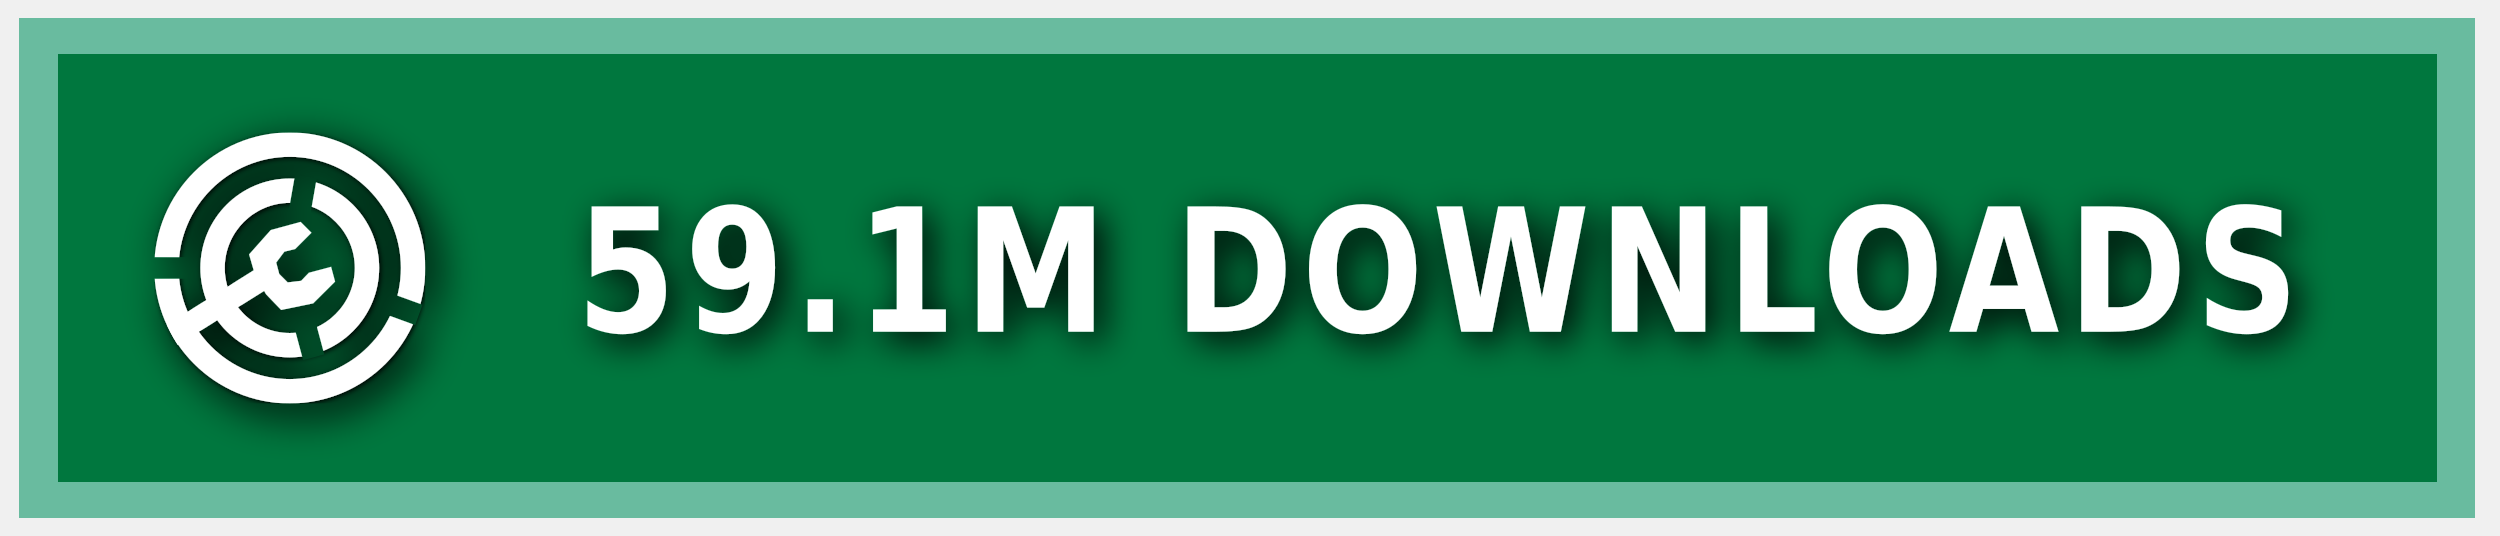
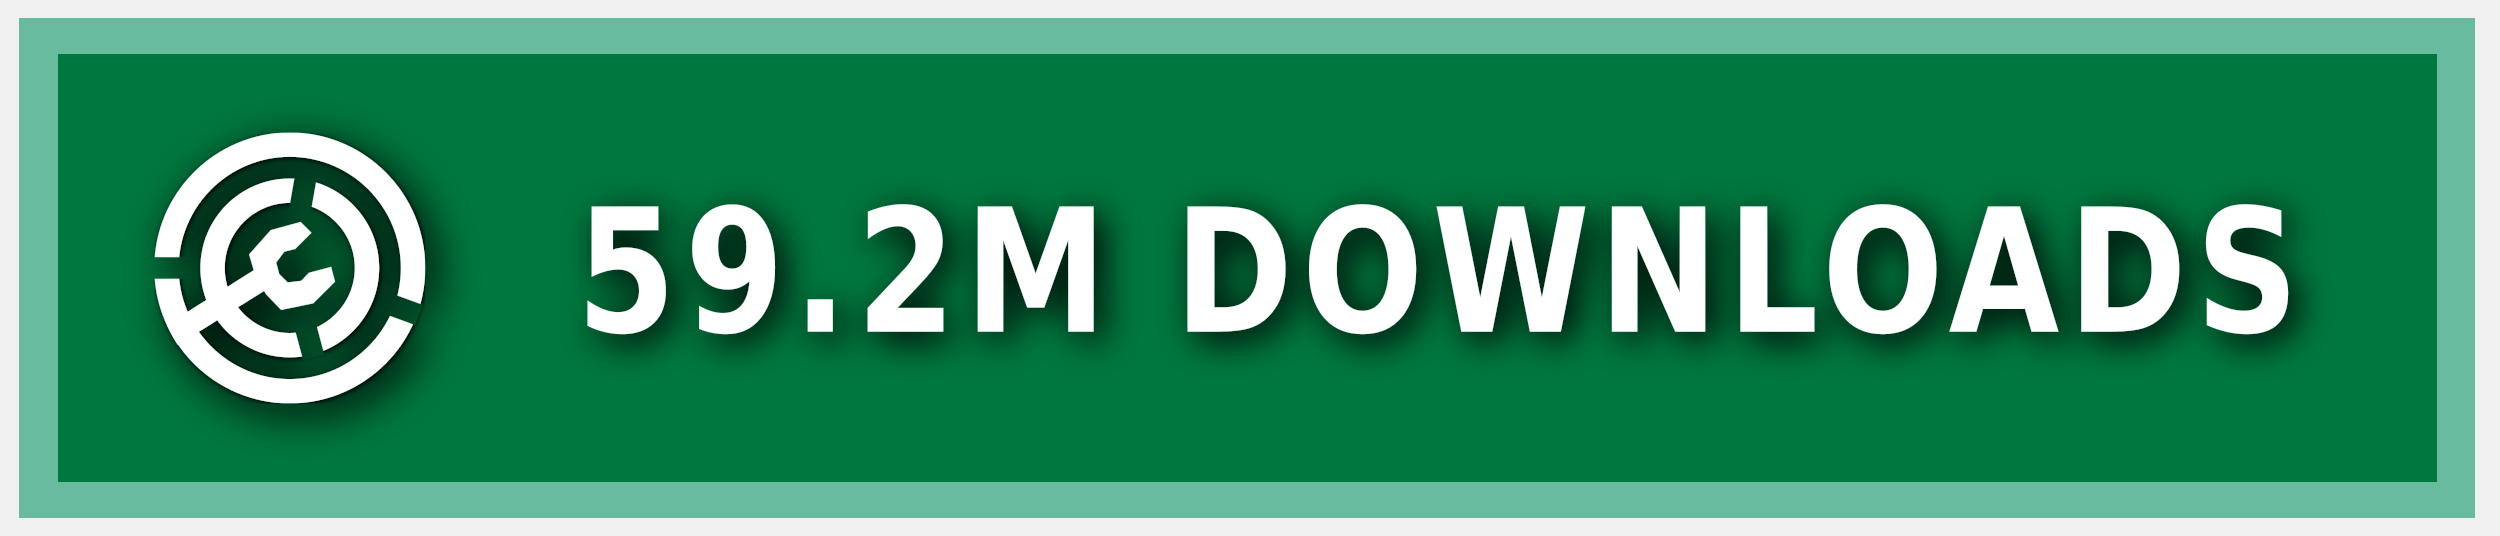
<svg xmlns="http://www.w3.org/2000/svg" xmlns:ns1="https://boxy-svg.com" width="140" height="30" role="img" aria-label="MODRINTH">
  <style> g:not(.noshadow) { filter: drop-shadow(0.5px 0.5px 1.0px black); } </style>
  <defs>
    <ns1:guide x="121.656" y="10.118" angle="90" />
    <ns1:guide x="127.198" y="17.628" angle="90" />
    <ns1:guide x="8.199" y="-3.08" angle="0" />
    <ns1:guide x="20.449" y="-4.101" angle="0" />
    <ns1:guide x="121.656" y="10.118" angle="90" />
    <ns1:guide x="127.198" y="17.628" angle="90" />
    <ns1:guide x="8.199" y="-3.08" angle="0" />
    <ns1:guide x="20.449" y="-4.101" angle="0" />
  </defs>
  <g class="noshadow" shape-rendering="crispEdges" style="" transform="matrix(1.074564, 0, 0, 1, 0, 0)">
    <rect x="1" y="1" width="128" height="28" style="fill: #00954E;" />
    <rect x="1" y="1" width="128" height="28" style="fill: rgba(0, 0, 0, 0.2);" />
    <rect x="2" y="2" width="126" height="26" style="fill: none; stroke-width:2px; stroke: rgba(211, 255, 255, 0.5);" />
  </g>
  <g fill-rule="evenodd" stroke-linejoin="round" stroke-miterlimit="1.5" clip-rule="evenodd" transform="matrix(1.2, 0, 0, 1.2, -1.2, -1.5)">
    <path fill="none" d="M 8.199 7.432 L 20.846 7.432 L 20.846 20.079 L 8.199 20.079 L 8.199 7.432 Z" style="" />
    <g clip-path="url(#a)" transform="matrix(0.126469, 0, 0, 0.126469, 8.198999, 7.431019)" style="">
      <path fill="#ffffff" d="M50 17c18.207 0 32.988 14.787 32.988 33S68.207 83 50 83 17.012 68.213 17.012 50 31.793 17 50 17Zm0 9c13.24 0 23.988 10.755 23.988 24S63.24 74 50 74 26.012 63.245 26.012 50 36.76 26 50 26Z" />
    </g>
    <g clip-path="url(#b)" transform="matrix(0.126469, 0, 0, 0.126469, 8.198999, 7.431019)" style="">
      <path fill="#ffffff" d="M50 0c27.596 0 50 22.404 50 50s-22.404 50-50 50S0 77.596 0 50 22.404 0 50 0Zm0 9c22.629 0 41 18.371 41 41S72.629 91 50 91 9 72.629 9 50 27.371 9 50 9Z" />
    </g>
    <g class="noshadow" clip-path="url(#c)" transform="matrix(0.112383, 0, 0, 0.122032, 8.268063, 7.737635)" style="">
      <path fill="none" stroke="#ffffff" stroke-width="9" d="M 50 50 L 5.171 75.882" />
    </g>
    <path fill="#ffffff" d="M 12.909 14.103 L 12.625 13.123 L 13.637 11.985 L 15.028 11.605 L 15.534 12.111 L 14.775 12.87 L 14.269 12.996 L 13.89 13.502 L 14.032 14.038 L 14.425 14.429 L 15.053 14.354 L 15.415 13.979 L 16.452 13.701 L 16.637 14.392 L 15.613 15.407 L 14.121 15.714 L 13.415 14.979 L 12.909 14.103 Z" style="" />
    <clipPath id="clip-1">
      <path d="M50 0c27.596 0 50 22.404 50 50s-22.404 50-50 50S0 77.596 0 50 22.404 0 50 0Zm0 39.549c5.768 0 10.451 4.683 10.451 10.451 0 5.768-4.683 10.451-10.451 10.451-5.768 0-10.451-4.683-10.451-10.451 0-5.768 4.683-10.451 10.451-10.451Z" />
    </clipPath>
    <g class="noshadow" clip-path="url(#clip-1)" transform="matrix(0.064459, 0.010209, -0.018807, 0.118741, -9.215255, -61.72825)" style="transform-origin: 27.985px 74.177px;">
      <path fill="none" stroke="#ffffff" stroke-width="9" d="M 49.29 67.75 L 6.679 80.603" style="" />
    </g>
  </g>
  <g>
    <clipPath id="a">
      <path fill-rule="evenodd" stroke-linejoin="round" stroke-miterlimit="1.5" clip-rule="evenodd" d="M100 0H0v100h100V0ZM46.002 49.295l.076 1.757 8.83 32.963 7.843-2.102-8.596-32.094 5.804-32.932-7.997-1.41-5.96 33.818Z" />
    </clipPath>
    <clipPath id="b">
      <path d="M0 0v46h50l1.368.241L99 63.578l-2.736 7.517L49.295 54H0v46h100V0H0Z" />
    </clipPath>
    <clipPath id="c">
      <path d="M50 0c27.596 0 50 22.404 50 50s-22.404 50-50 50S0 77.596 0 50 22.404 0 50 0Zm0 39.549c5.768 0 10.451 4.683 10.451 10.451 0 5.768-4.683 10.451-10.451 10.451-5.768 0-10.451-4.683-10.451-10.451 0-5.768 4.683-10.451 10.451-10.451Z" />
    </clipPath>
  </g>
  <g fill="#fff" text-anchor="middle" font-family="Verdana,Geneva,DejaVu Sans,sans-serif" text-rendering="geometricPrecision" font-size="100" transform="matrix(1, 0, 0, 1, 13, 0)">
-     <text style="font-size: 80px; font-weight: 700; white-space: pre;" transform="matrix(0.1, 0, 0, 0.120296, 0, -3.678133)" x="675" y="185" letter-spacing="5">59.1M DOWNLOADS</text>
+     <text style="font-size: 80px; font-weight: 700; white-space: pre;" transform="matrix(0.1, 0, 0, 0.120296, 0, -3.678133)" x="675" y="185" letter-spacing="5">59.2M DOWNLOADS</text>
  </g>
</svg>
